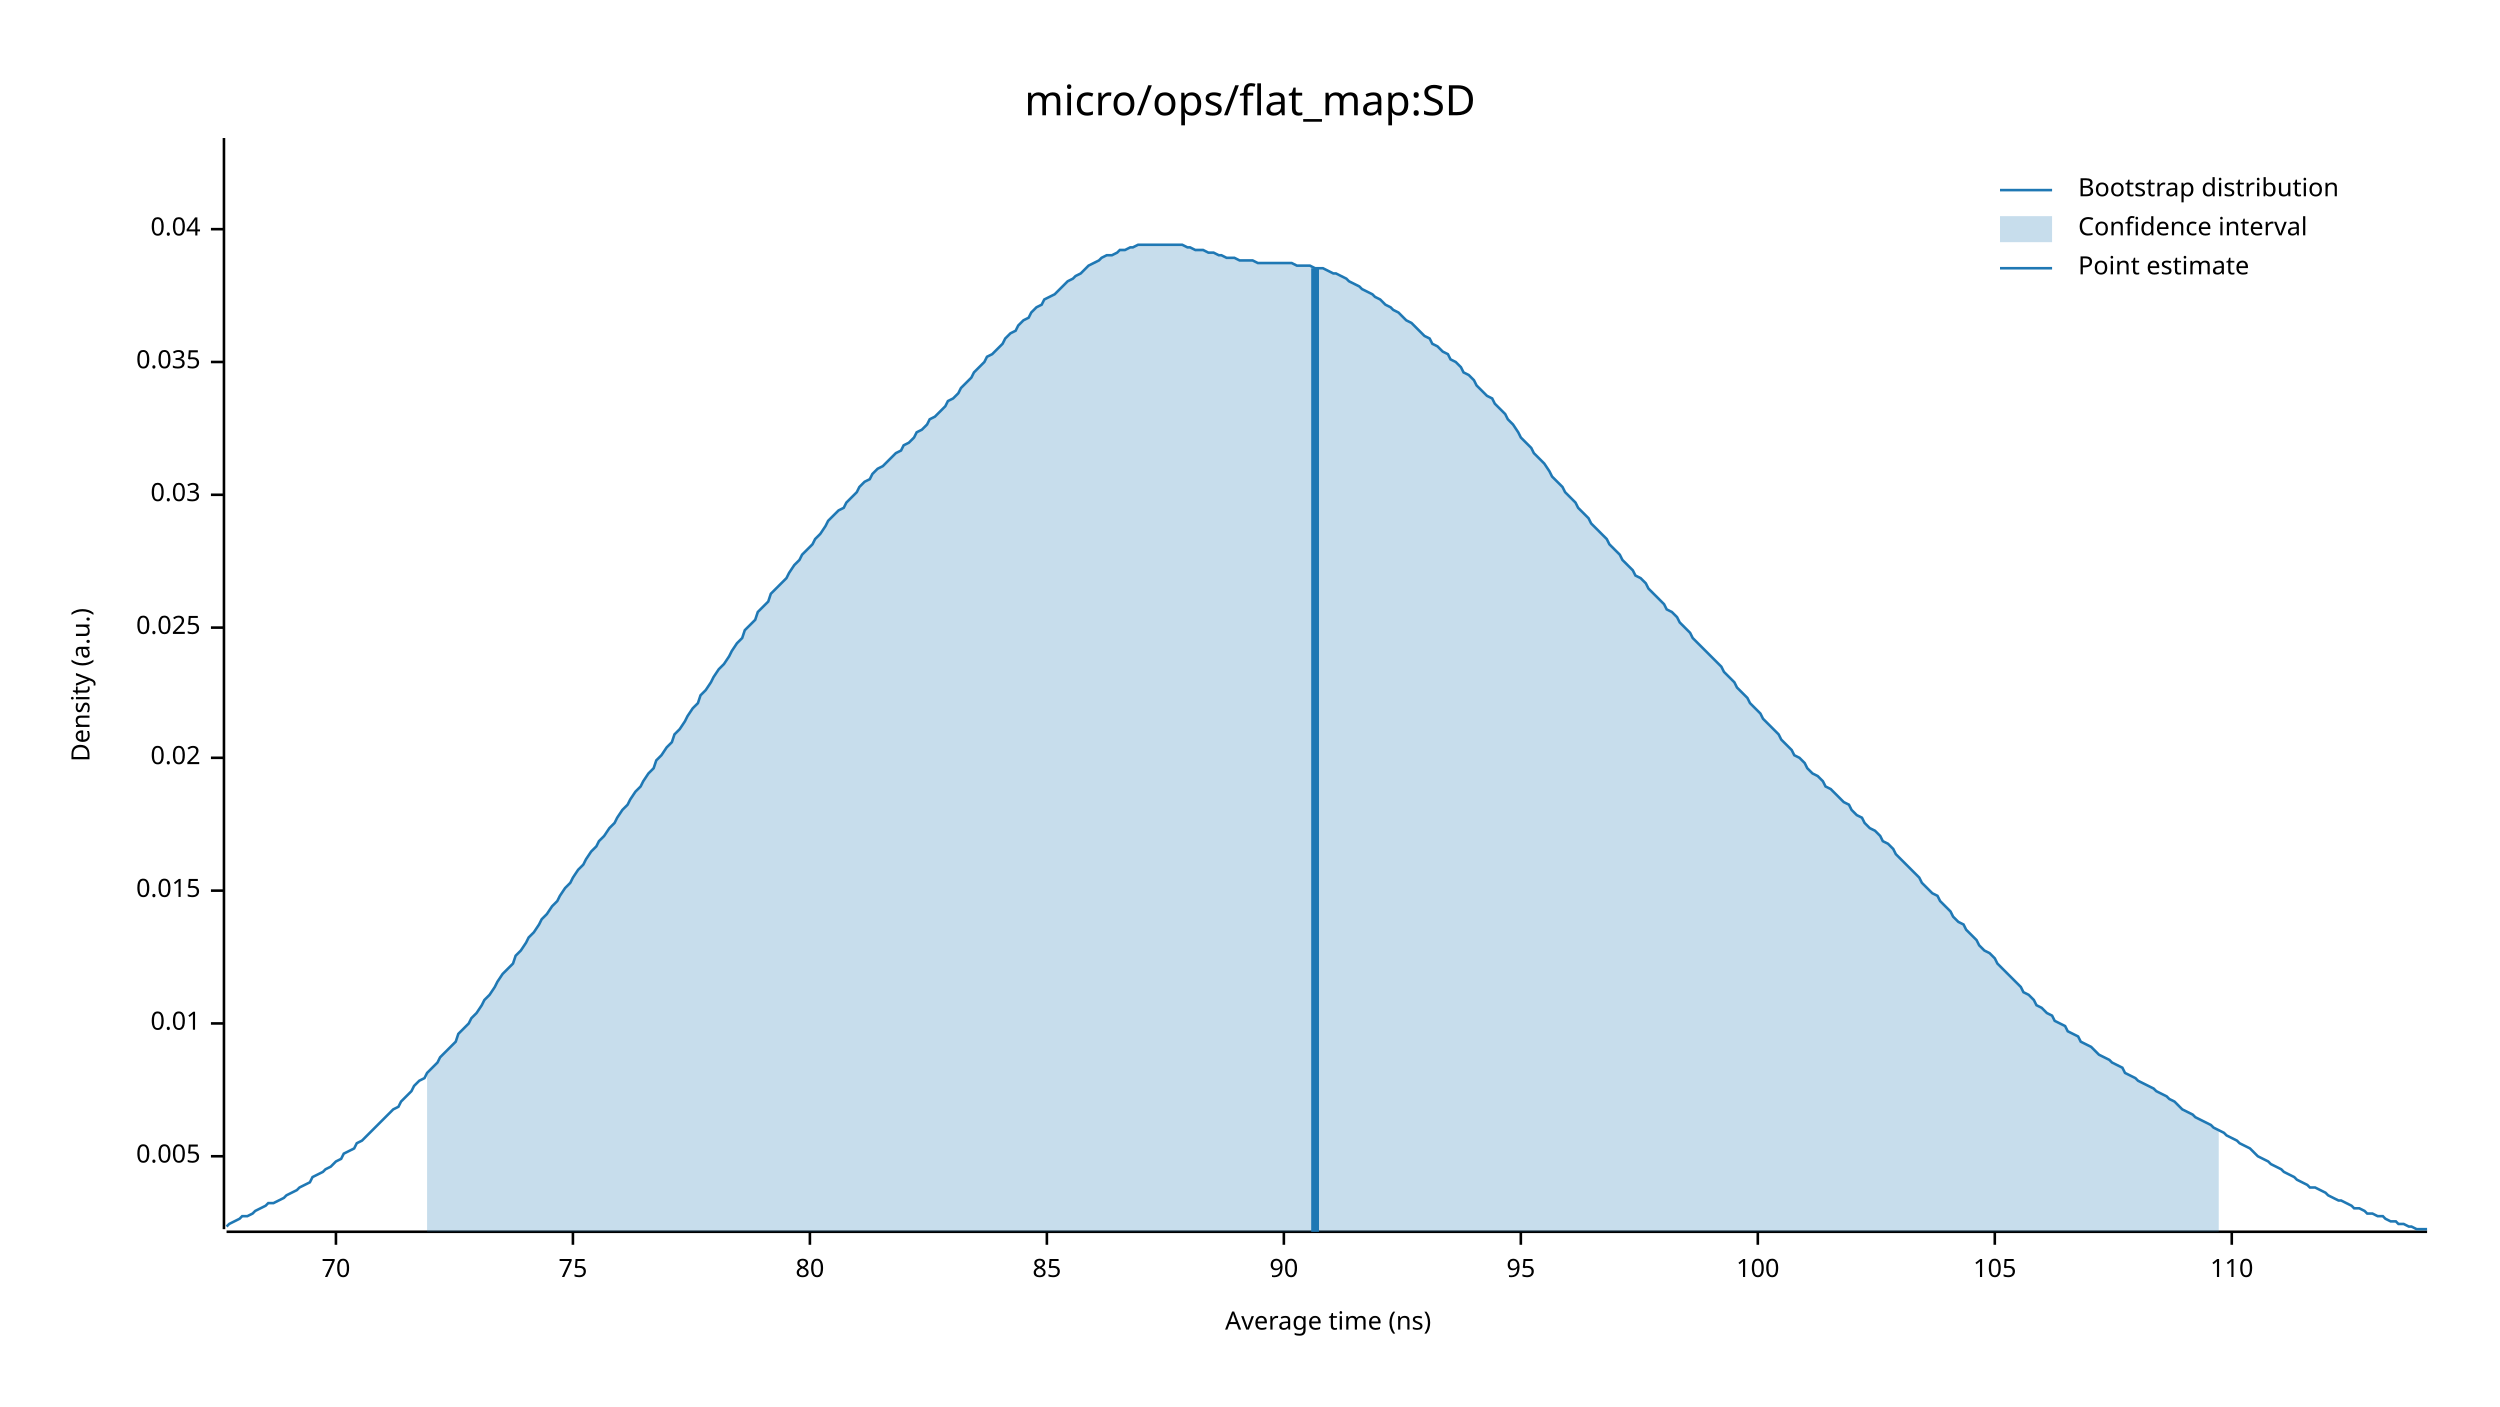
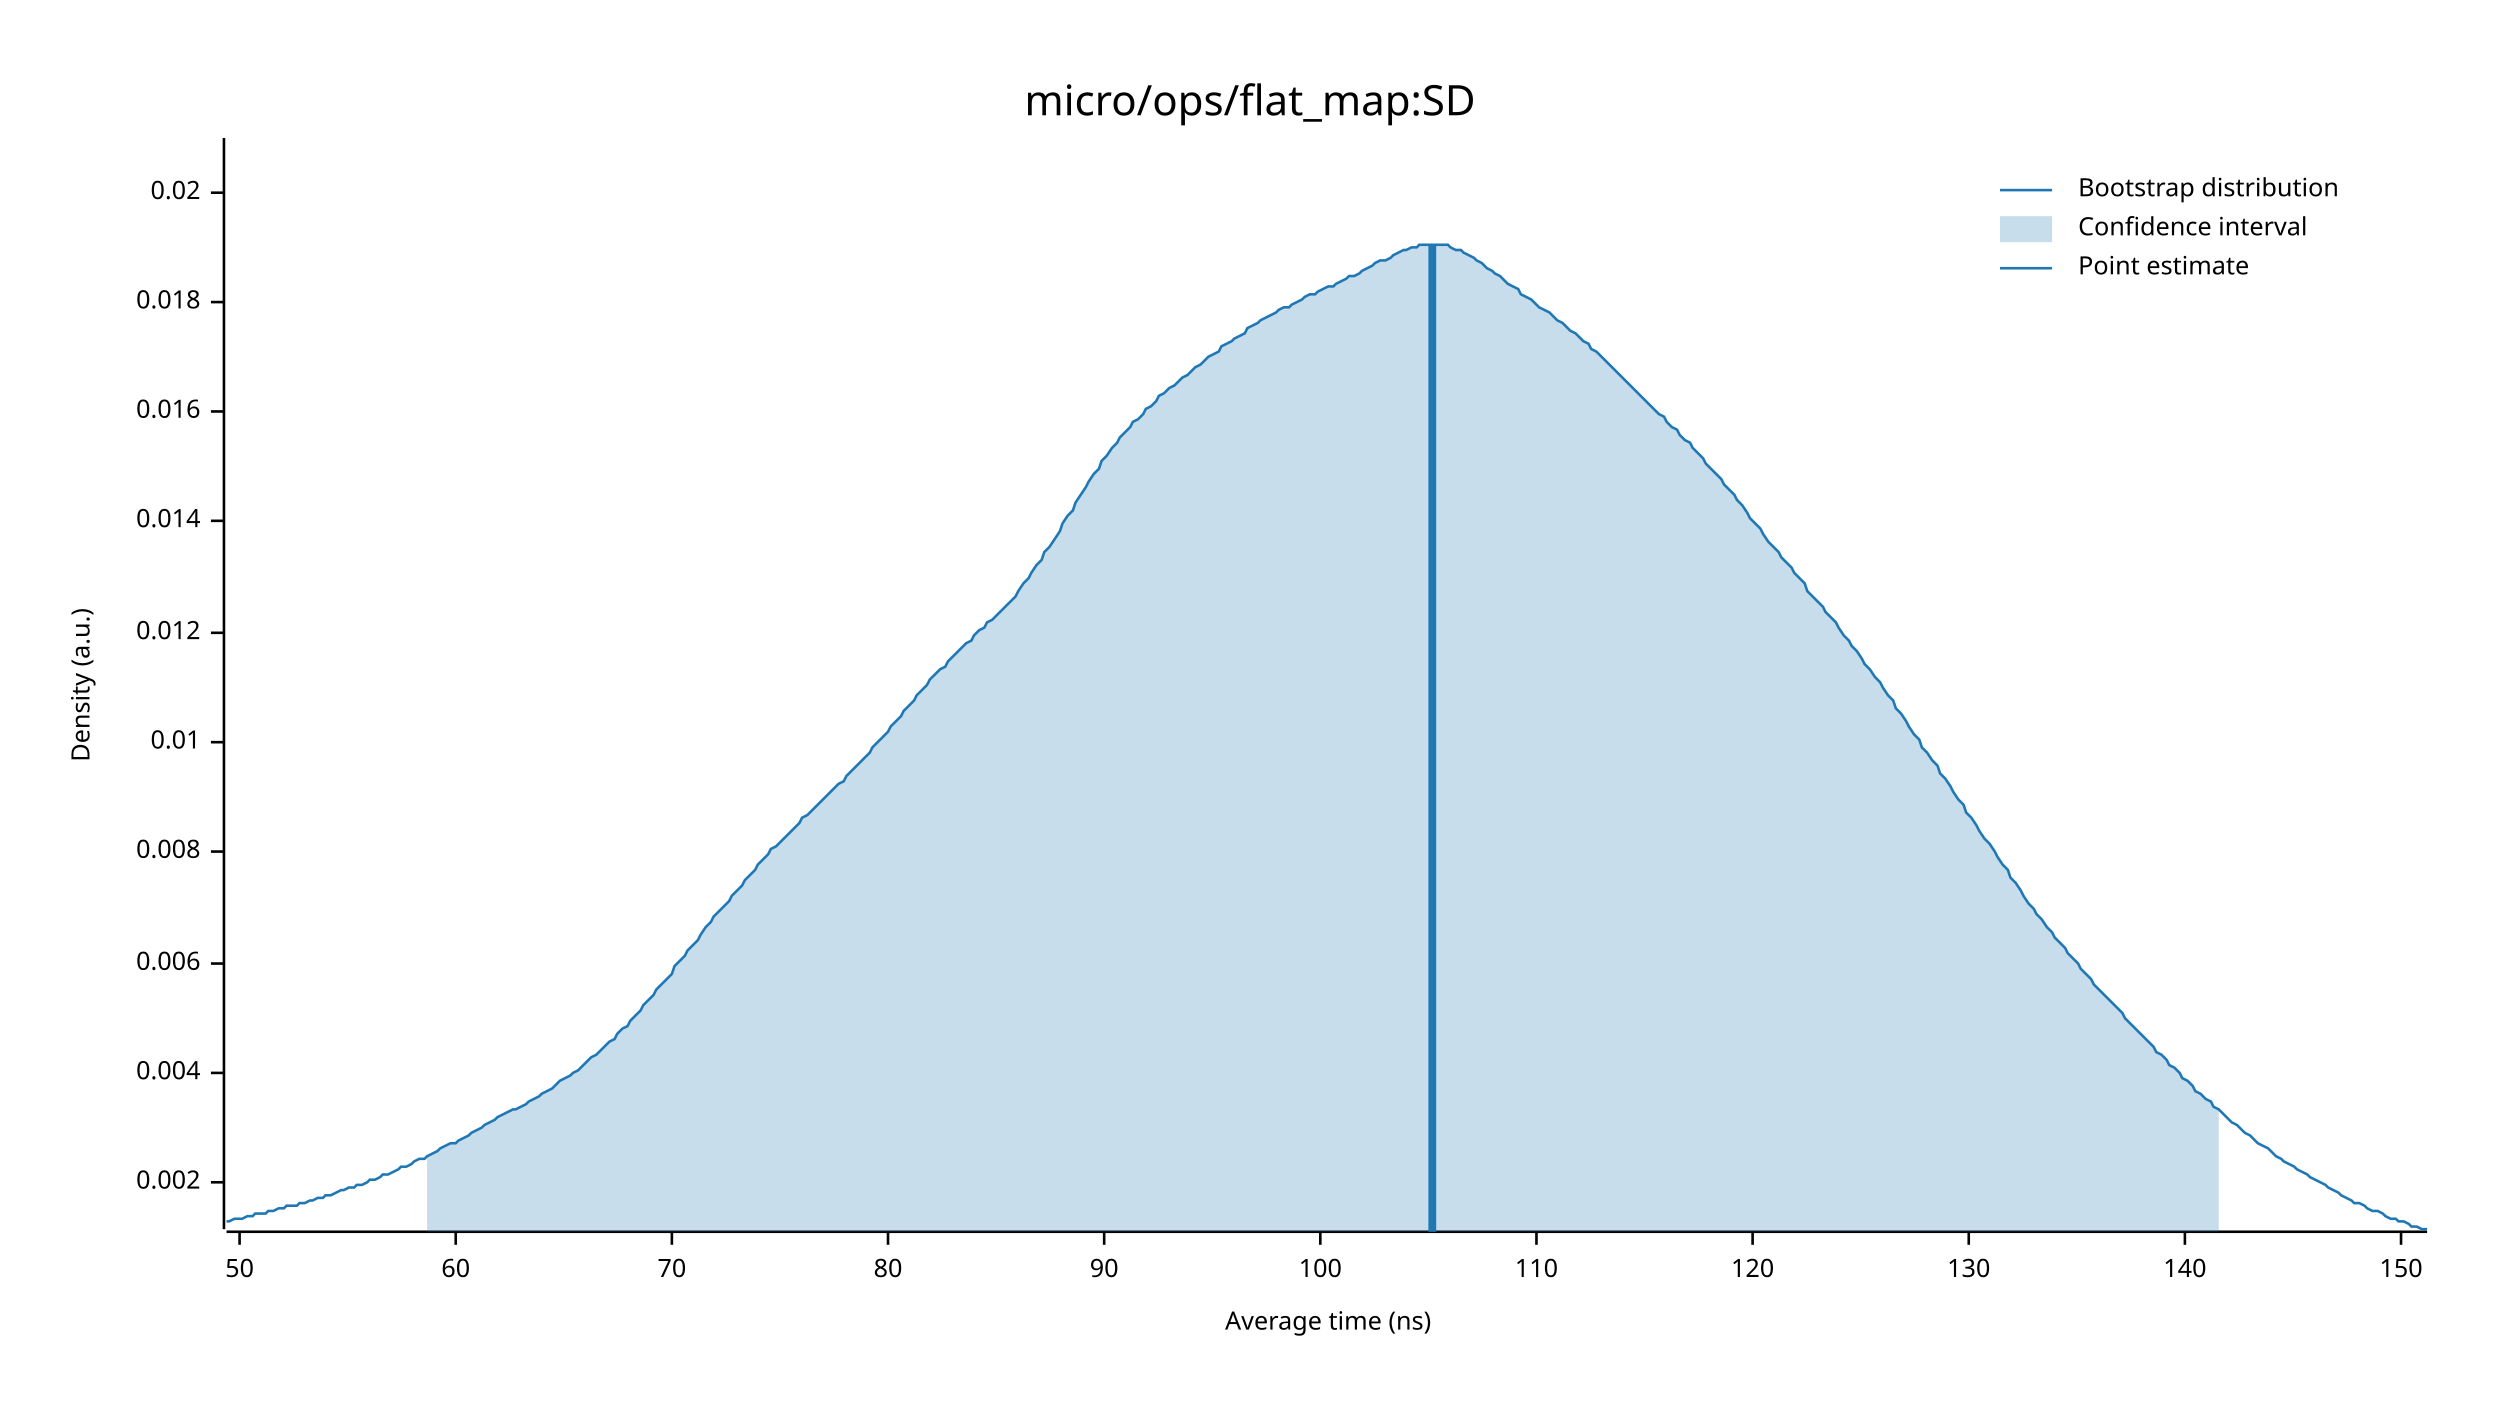
<svg xmlns="http://www.w3.org/2000/svg" width="960" height="540" viewBox="0 0 960 540">
  <text x="480" y="32" dy="0.76em" text-anchor="middle" font-family="sans-serif" font-size="16.129" opacity="1" fill="#000000">
micro/ops/flat_map:SD
</text>
  <text x="27" y="263" dy="0.76em" text-anchor="middle" font-family="sans-serif" font-size="9.677" opacity="1" fill="#000000" transform="rotate(270, 27, 263)">
Density (a.u.)
</text>
  <text x="510" y="513" dy="-0.5ex" text-anchor="middle" font-family="sans-serif" font-size="9.677" opacity="1" fill="#000000">
Average time (ns)
</text>
  <polyline fill="none" opacity="1" stroke="#000000" stroke-width="1" points="86,53 86,472 " />
-   <text x="77" y="444" dy="0.5ex" text-anchor="end" font-family="sans-serif" font-size="9.677" opacity="1" fill="#000000">
- 0.005
+   <text x="77" y="454" dy="0.5ex" text-anchor="end" font-family="sans-serif" font-size="9.677" opacity="1" fill="#000000">
+ 0.002
</text>
-   <polyline fill="none" opacity="1" stroke="#000000" stroke-width="1" points="81,444 86,444 " />
-   <text x="77" y="393" dy="0.5ex" text-anchor="end" font-family="sans-serif" font-size="9.677" opacity="1" fill="#000000">
+   <polyline fill="none" opacity="1" stroke="#000000" stroke-width="1" points="81,454 86,454 " />
+   <text x="77" y="412" dy="0.5ex" text-anchor="end" font-family="sans-serif" font-size="9.677" opacity="1" fill="#000000">
+ 0.004
+ </text>
+   <polyline fill="none" opacity="1" stroke="#000000" stroke-width="1" points="81,412 86,412 " />
+   <text x="77" y="370" dy="0.5ex" text-anchor="end" font-family="sans-serif" font-size="9.677" opacity="1" fill="#000000">
+ 0.006
+ </text>
+   <polyline fill="none" opacity="1" stroke="#000000" stroke-width="1" points="81,370 86,370 " />
+   <text x="77" y="327" dy="0.5ex" text-anchor="end" font-family="sans-serif" font-size="9.677" opacity="1" fill="#000000">
+ 0.008
+ </text>
+   <polyline fill="none" opacity="1" stroke="#000000" stroke-width="1" points="81,327 86,327 " />
+   <text x="77" y="285" dy="0.5ex" text-anchor="end" font-family="sans-serif" font-size="9.677" opacity="1" fill="#000000">
0.01
</text>
-   <polyline fill="none" opacity="1" stroke="#000000" stroke-width="1" points="81,393 86,393 " />
-   <text x="77" y="342" dy="0.5ex" text-anchor="end" font-family="sans-serif" font-size="9.677" opacity="1" fill="#000000">
- 0.015
+   <polyline fill="none" opacity="1" stroke="#000000" stroke-width="1" points="81,285 86,285 " />
+   <text x="77" y="243" dy="0.5ex" text-anchor="end" font-family="sans-serif" font-size="9.677" opacity="1" fill="#000000">
+ 0.012
</text>
-   <polyline fill="none" opacity="1" stroke="#000000" stroke-width="1" points="81,342 86,342 " />
-   <text x="77" y="291" dy="0.5ex" text-anchor="end" font-family="sans-serif" font-size="9.677" opacity="1" fill="#000000">
+   <polyline fill="none" opacity="1" stroke="#000000" stroke-width="1" points="81,243 86,243 " />
+   <text x="77" y="200" dy="0.5ex" text-anchor="end" font-family="sans-serif" font-size="9.677" opacity="1" fill="#000000">
+ 0.014
+ </text>
+   <polyline fill="none" opacity="1" stroke="#000000" stroke-width="1" points="81,200 86,200 " />
+   <text x="77" y="158" dy="0.5ex" text-anchor="end" font-family="sans-serif" font-size="9.677" opacity="1" fill="#000000">
+ 0.016
+ </text>
+   <polyline fill="none" opacity="1" stroke="#000000" stroke-width="1" points="81,158 86,158 " />
+   <text x="77" y="116" dy="0.5ex" text-anchor="end" font-family="sans-serif" font-size="9.677" opacity="1" fill="#000000">
+ 0.018
+ </text>
+   <polyline fill="none" opacity="1" stroke="#000000" stroke-width="1" points="81,116 86,116 " />
+   <text x="77" y="74" dy="0.5ex" text-anchor="end" font-family="sans-serif" font-size="9.677" opacity="1" fill="#000000">
0.02
</text>
-   <polyline fill="none" opacity="1" stroke="#000000" stroke-width="1" points="81,291 86,291 " />
-   <text x="77" y="241" dy="0.5ex" text-anchor="end" font-family="sans-serif" font-size="9.677" opacity="1" fill="#000000">
- 0.025
+   <polyline fill="none" opacity="1" stroke="#000000" stroke-width="1" points="81,74 86,74 " />
+   <polyline fill="none" opacity="1" stroke="#000000" stroke-width="1" points="87,473 932,473 " />
+   <text x="92" y="483" dy="0.76em" text-anchor="middle" font-family="sans-serif" font-size="9.677" opacity="1" fill="#000000">
+ 50
</text>
-   <polyline fill="none" opacity="1" stroke="#000000" stroke-width="1" points="81,241 86,241 " />
-   <text x="77" y="190" dy="0.5ex" text-anchor="end" font-family="sans-serif" font-size="9.677" opacity="1" fill="#000000">
- 0.03
+   <polyline fill="none" opacity="1" stroke="#000000" stroke-width="1" points="92,473 92,478 " />
+   <text x="175" y="483" dy="0.76em" text-anchor="middle" font-family="sans-serif" font-size="9.677" opacity="1" fill="#000000">
+ 60
</text>
-   <polyline fill="none" opacity="1" stroke="#000000" stroke-width="1" points="81,190 86,190 " />
-   <text x="77" y="139" dy="0.5ex" text-anchor="end" font-family="sans-serif" font-size="9.677" opacity="1" fill="#000000">
- 0.035
- </text>
-   <polyline fill="none" opacity="1" stroke="#000000" stroke-width="1" points="81,139 86,139 " />
-   <text x="77" y="88" dy="0.5ex" text-anchor="end" font-family="sans-serif" font-size="9.677" opacity="1" fill="#000000">
- 0.04
- </text>
-   <polyline fill="none" opacity="1" stroke="#000000" stroke-width="1" points="81,88 86,88 " />
-   <polyline fill="none" opacity="1" stroke="#000000" stroke-width="1" points="87,473 932,473 " />
-   <text x="129" y="483" dy="0.76em" text-anchor="middle" font-family="sans-serif" font-size="9.677" opacity="1" fill="#000000">
+   <polyline fill="none" opacity="1" stroke="#000000" stroke-width="1" points="175,473 175,478 " />
+   <text x="258" y="483" dy="0.76em" text-anchor="middle" font-family="sans-serif" font-size="9.677" opacity="1" fill="#000000">
70
</text>
-   <polyline fill="none" opacity="1" stroke="#000000" stroke-width="1" points="129,473 129,478 " />
-   <text x="220" y="483" dy="0.76em" text-anchor="middle" font-family="sans-serif" font-size="9.677" opacity="1" fill="#000000">
- 75
- </text>
-   <polyline fill="none" opacity="1" stroke="#000000" stroke-width="1" points="220,473 220,478 " />
-   <text x="311" y="483" dy="0.76em" text-anchor="middle" font-family="sans-serif" font-size="9.677" opacity="1" fill="#000000">
+   <polyline fill="none" opacity="1" stroke="#000000" stroke-width="1" points="258,473 258,478 " />
+   <text x="341" y="483" dy="0.76em" text-anchor="middle" font-family="sans-serif" font-size="9.677" opacity="1" fill="#000000">
80
</text>
-   <polyline fill="none" opacity="1" stroke="#000000" stroke-width="1" points="311,473 311,478 " />
-   <text x="402" y="483" dy="0.76em" text-anchor="middle" font-family="sans-serif" font-size="9.677" opacity="1" fill="#000000">
- 85
- </text>
-   <polyline fill="none" opacity="1" stroke="#000000" stroke-width="1" points="402,473 402,478 " />
-   <text x="493" y="483" dy="0.76em" text-anchor="middle" font-family="sans-serif" font-size="9.677" opacity="1" fill="#000000">
+   <polyline fill="none" opacity="1" stroke="#000000" stroke-width="1" points="341,473 341,478 " />
+   <text x="424" y="483" dy="0.76em" text-anchor="middle" font-family="sans-serif" font-size="9.677" opacity="1" fill="#000000">
90
</text>
-   <polyline fill="none" opacity="1" stroke="#000000" stroke-width="1" points="493,473 493,478 " />
-   <text x="584" y="483" dy="0.76em" text-anchor="middle" font-family="sans-serif" font-size="9.677" opacity="1" fill="#000000">
- 95
- </text>
-   <polyline fill="none" opacity="1" stroke="#000000" stroke-width="1" points="584,473 584,478 " />
-   <text x="675" y="483" dy="0.76em" text-anchor="middle" font-family="sans-serif" font-size="9.677" opacity="1" fill="#000000">
+   <polyline fill="none" opacity="1" stroke="#000000" stroke-width="1" points="424,473 424,478 " />
+   <text x="507" y="483" dy="0.76em" text-anchor="middle" font-family="sans-serif" font-size="9.677" opacity="1" fill="#000000">
100
</text>
-   <polyline fill="none" opacity="1" stroke="#000000" stroke-width="1" points="675,473 675,478 " />
-   <text x="766" y="483" dy="0.76em" text-anchor="middle" font-family="sans-serif" font-size="9.677" opacity="1" fill="#000000">
- 105
- </text>
-   <polyline fill="none" opacity="1" stroke="#000000" stroke-width="1" points="766,473 766,478 " />
-   <text x="857" y="483" dy="0.76em" text-anchor="middle" font-family="sans-serif" font-size="9.677" opacity="1" fill="#000000">
+   <polyline fill="none" opacity="1" stroke="#000000" stroke-width="1" points="507,473 507,478 " />
+   <text x="590" y="483" dy="0.76em" text-anchor="middle" font-family="sans-serif" font-size="9.677" opacity="1" fill="#000000">
110
</text>
-   <polyline fill="none" opacity="1" stroke="#000000" stroke-width="1" points="857,473 857,478 " />
-   <polyline fill="none" opacity="1" stroke="#1F78B4" stroke-width="1" points="87,471 88,470 90,469 92,468 93,467 95,467 97,466 98,465 100,464 102,463 103,462 105,462 107,461 109,460 110,459 112,458 114,457 115,456 117,455 119,454 120,452 122,451 124,450 125,449 127,448 129,446 131,445 132,443 134,442 136,441 137,439 139,438 141,436 142,435 144,433 146,431 147,430 149,428 151,426 153,425 154,423 156,421 158,419 159,417 161,415 163,414 164,412 166,410 168,408 169,406 171,404 173,402 175,400 176,397 178,395 180,393 181,391 183,389 185,386 186,384 188,382 190,379 191,377 193,374 195,372 197,370 198,367 200,365 202,362 203,360 205,358 207,355 208,353 210,351 212,348 214,346 215,344 217,341 219,339 220,337 222,334 224,332 225,330 227,327 229,325 230,323 232,321 234,318 236,316 237,314 239,311 241,309 242,307 244,304 246,302 247,300 249,297 251,295 252,292 254,290 256,287 258,285 259,282 261,280 263,277 264,275 266,272 268,270 269,267 271,265 273,262 274,260 276,257 278,255 280,252 281,250 283,247 285,245 286,242 288,240 290,238 291,235 293,233 295,231 296,228 298,226 300,224 302,222 303,220 305,217 307,215 308,213 310,211 312,209 313,207 315,205 317,202 318,200 320,198 322,196 324,195 325,193 327,191 329,189 330,187 332,185 334,184 335,182 337,180 339,179 341,177 342,176 344,174 346,173 347,171 349,170 351,168 352,166 354,165 356,163 357,161 359,160 361,158 363,156 364,154 366,153 368,151 369,149 371,147 373,145 374,143 376,141 378,139 379,137 381,136 383,134 385,132 386,130 388,128 390,127 391,125 393,123 395,122 396,120 398,118 400,117 401,115 403,114 405,113 407,111 408,110 410,108 412,107 413,106 415,105 417,103 418,102 420,101 422,100 423,99 425,98 427,98 429,97 430,96 432,96 434,95 435,95 437,94 439,94 440,94 442,94 444,94 445,94 447,94 449,94 451,94 452,94 454,94 456,95 457,95 459,96 461,96 462,96 464,97 466,97 468,98 469,98 471,99 473,99 474,99 476,100 478,100 479,100 481,100 483,101 484,101 486,101 488,101 490,101 491,101 493,101 495,101 496,101 498,102 500,102 501,102 503,102 505,103 506,103 508,103 510,104 512,105 513,105 515,106 517,107 518,108 520,109 522,110 523,111 525,112 527,113 528,114 530,115 532,117 534,118 535,119 537,120 539,122 540,123 542,124 544,126 545,127 547,129 549,130 550,132 552,133 554,135 556,136 557,138 559,139 561,141 562,143 564,144 566,146 567,148 569,150 571,152 573,153 574,155 576,157 578,159 579,161 581,163 583,166 584,168 586,170 588,172 589,174 591,176 593,178 595,181 596,183 598,185 600,187 601,189 603,191 605,193 606,195 608,197 610,199 611,201 613,203 615,205 617,207 618,209 620,211 622,213 623,215 625,217 627,219 628,221 630,222 632,224 633,226 635,228 637,230 639,232 640,234 642,235 644,237 645,239 647,241 649,243 650,245 652,247 654,249 655,250 657,252 659,254 661,256 662,258 664,260 666,262 667,264 669,266 671,268 672,270 674,272 676,274 677,276 679,278 681,280 683,282 684,284 686,286 688,288 689,290 691,291 693,293 694,295 696,297 698,298 700,300 701,302 703,303 705,305 706,306 708,308 710,309 711,311 713,313 715,314 716,316 718,318 720,319 722,321 723,323 725,324 727,326 728,328 730,330 732,332 733,333 735,335 737,337 738,339 740,341 742,343 744,344 745,346 747,348 749,350 750,352 752,354 754,355 755,357 757,359 759,361 760,363 762,365 764,366 766,368 767,370 769,372 771,374 772,375 774,377 776,379 777,381 779,382 781,384 782,386 784,387 786,389 788,390 789,392 791,393 793,394 794,396 796,397 798,398 799,400 801,401 803,402 804,403 806,405 808,406 810,407 811,408 813,409 815,410 816,412 818,413 820,414 821,415 823,416 825,417 827,418 828,419 830,420 832,421 833,422 835,423 837,425 838,426 840,427 842,428 843,429 845,430 847,431 849,432 850,433 852,434 854,435 855,436 857,437 859,438 860,439 862,440 864,441 865,442 867,444 869,445 871,446 872,447 874,448 876,449 877,450 879,451 881,452 882,453 884,454 886,455 887,456 889,456 891,457 893,458 894,459 896,460 898,461 899,461 901,462 903,463 904,464 906,464 908,465 909,466 911,466 913,467 915,467 916,468 918,469 920,469 921,470 923,470 925,471 926,471 928,472 930,472 932,472 " />
-   <polygon opacity="0.25" fill="#1F78B4" points="164,412 166,410 168,408 169,406 171,404 173,402 175,400 176,397 178,395 180,393 181,391 183,389 185,386 186,384 188,382 190,379 191,377 193,374 195,372 197,370 198,367 200,365 202,362 203,360 205,358 207,355 208,353 210,351 212,348 214,346 215,344 217,341 219,339 220,337 222,334 224,332 225,330 227,327 229,325 230,323 232,321 234,318 236,316 237,314 239,311 241,309 242,307 244,304 246,302 247,300 249,297 251,295 252,292 254,290 256,287 258,285 259,282 261,280 263,277 264,275 266,272 268,270 269,267 271,265 273,262 274,260 276,257 278,255 280,252 281,250 283,247 285,245 286,242 288,240 290,238 291,235 293,233 295,231 296,228 298,226 300,224 302,222 303,220 305,217 307,215 308,213 310,211 312,209 313,207 315,205 317,202 318,200 320,198 322,196 324,195 325,193 327,191 329,189 330,187 332,185 334,184 335,182 337,180 339,179 341,177 342,176 344,174 346,173 347,171 349,170 351,168 352,166 354,165 356,163 357,161 359,160 361,158 363,156 364,154 366,153 368,151 369,149 371,147 373,145 374,143 376,141 378,139 379,137 381,136 383,134 385,132 386,130 388,128 390,127 391,125 393,123 395,122 396,120 398,118 400,117 401,115 403,114 405,113 407,111 408,110 410,108 412,107 413,106 415,105 417,103 418,102 420,101 422,100 423,99 425,98 427,98 429,97 430,96 432,96 434,95 435,95 437,94 439,94 440,94 442,94 444,94 445,94 447,94 449,94 451,94 452,94 454,94 456,95 457,95 459,96 461,96 462,96 464,97 466,97 468,98 469,98 471,99 473,99 474,99 476,100 478,100 479,100 481,100 483,101 484,101 486,101 488,101 490,101 491,101 493,101 495,101 496,101 498,102 500,102 501,102 503,102 505,103 506,103 508,103 510,104 512,105 513,105 515,106 517,107 518,108 520,109 522,110 523,111 525,112 527,113 528,114 530,115 532,117 534,118 535,119 537,120 539,122 540,123 542,124 544,126 545,127 547,129 549,130 550,132 552,133 554,135 556,136 557,138 559,139 561,141 562,143 564,144 566,146 567,148 569,150 571,152 573,153 574,155 576,157 578,159 579,161 581,163 583,166 584,168 586,170 588,172 589,174 591,176 593,178 595,181 596,183 598,185 600,187 601,189 603,191 605,193 606,195 608,197 610,199 611,201 613,203 615,205 617,207 618,209 620,211 622,213 623,215 625,217 627,219 628,221 630,222 632,224 633,226 635,228 637,230 639,232 640,234 642,235 644,237 645,239 647,241 649,243 650,245 652,247 654,249 655,250 657,252 659,254 661,256 662,258 664,260 666,262 667,264 669,266 671,268 672,270 674,272 676,274 677,276 679,278 681,280 683,282 684,284 686,286 688,288 689,290 691,291 693,293 694,295 696,297 698,298 700,300 701,302 703,303 705,305 706,306 708,308 710,309 711,311 713,313 715,314 716,316 718,318 720,319 722,321 723,323 725,324 727,326 728,328 730,330 732,332 733,333 735,335 737,337 738,339 740,341 742,343 744,344 745,346 747,348 749,350 750,352 752,354 754,355 755,357 757,359 759,361 760,363 762,365 764,366 766,368 767,370 769,372 771,374 772,375 774,377 776,379 777,381 779,382 781,384 782,386 784,387 786,389 788,390 789,392 791,393 793,394 794,396 796,397 798,398 799,400 801,401 803,402 804,403 806,405 808,406 810,407 811,408 813,409 815,410 816,412 818,413 820,414 821,415 823,416 825,417 827,418 828,419 830,420 832,421 833,422 835,423 837,425 838,426 840,427 842,428 843,429 845,430 847,431 849,432 850,433 852,434 852,473 164,473 " />
-   <polyline fill="none" opacity="1" stroke="#1F78B4" stroke-width="3" points="505,473 505,103 " />
+   <polyline fill="none" opacity="1" stroke="#000000" stroke-width="1" points="590,473 590,478 " />
+   <text x="673" y="483" dy="0.76em" text-anchor="middle" font-family="sans-serif" font-size="9.677" opacity="1" fill="#000000">
+ 120
+ </text>
+   <polyline fill="none" opacity="1" stroke="#000000" stroke-width="1" points="673,473 673,478 " />
+   <text x="756" y="483" dy="0.76em" text-anchor="middle" font-family="sans-serif" font-size="9.677" opacity="1" fill="#000000">
+ 130
+ </text>
+   <polyline fill="none" opacity="1" stroke="#000000" stroke-width="1" points="756,473 756,478 " />
+   <text x="839" y="483" dy="0.76em" text-anchor="middle" font-family="sans-serif" font-size="9.677" opacity="1" fill="#000000">
+ 140
+ </text>
+   <polyline fill="none" opacity="1" stroke="#000000" stroke-width="1" points="839,473 839,478 " />
+   <text x="922" y="483" dy="0.76em" text-anchor="middle" font-family="sans-serif" font-size="9.677" opacity="1" fill="#000000">
+ 150
+ </text>
+   <polyline fill="none" opacity="1" stroke="#000000" stroke-width="1" points="922,473 922,478 " />
+   <polyline fill="none" opacity="1" stroke="#1F78B4" stroke-width="1" points="87,469 88,469 90,468 92,468 93,468 95,467 97,467 98,466 100,466 102,466 103,465 105,465 107,464 109,464 110,463 112,463 114,463 115,462 117,462 119,461 120,461 122,460 124,460 125,459 127,459 129,458 131,457 132,457 134,456 136,456 137,455 139,455 141,454 142,453 144,453 146,452 147,451 149,451 151,450 153,449 154,448 156,448 158,447 159,446 161,445 163,445 164,444 166,443 168,442 169,441 171,440 173,439 175,439 176,438 178,437 180,436 181,435 183,434 185,433 186,432 188,431 190,430 191,429 193,428 195,427 197,426 198,426 200,425 202,424 203,423 205,422 207,421 208,420 210,419 212,418 214,416 215,415 217,414 219,413 220,412 222,411 224,409 225,408 227,406 229,405 230,404 232,402 234,400 236,399 237,397 239,395 241,394 242,392 244,390 246,388 247,386 249,384 251,382 252,380 254,378 256,376 258,374 259,371 261,369 263,367 264,365 266,363 268,361 269,359 271,356 273,354 274,352 276,350 278,348 280,346 281,344 283,342 285,340 286,338 288,336 290,334 291,332 293,330 295,328 296,326 298,325 300,323 302,321 303,320 305,318 307,316 308,314 310,313 312,311 313,310 315,308 317,306 318,305 320,303 322,301 324,300 325,298 327,296 329,294 330,293 332,291 334,289 335,287 337,285 339,283 341,281 342,279 344,277 346,275 347,273 349,271 351,269 352,267 354,265 356,263 357,261 359,259 361,257 363,256 364,254 366,252 368,250 369,249 371,247 373,246 374,244 376,242 378,241 379,239 381,238 383,236 385,234 386,233 388,231 390,229 391,227 393,224 395,222 396,220 398,217 400,215 401,212 403,210 405,207 407,204 408,201 410,198 412,196 413,193 415,190 417,187 418,185 420,182 422,180 423,177 425,175 427,172 429,170 430,168 432,166 434,164 435,162 437,161 439,159 440,157 442,156 444,154 445,152 447,151 449,149 451,148 452,147 454,145 456,144 457,143 459,141 461,140 462,139 464,137 466,136 468,135 469,133 471,132 473,131 474,130 476,129 478,128 479,126 481,125 483,124 484,123 486,122 488,121 490,120 491,119 493,118 495,118 496,117 498,116 500,115 501,114 503,113 505,113 506,112 508,111 510,110 512,110 513,109 515,108 517,107 518,106 520,106 522,105 523,104 525,103 527,102 528,101 530,100 532,100 534,99 535,98 537,97 539,96 540,96 542,95 544,95 545,94 547,94 549,94 550,94 552,94 554,94 556,94 557,95 559,96 561,96 562,97 564,98 566,99 567,100 569,101 571,103 573,104 574,105 576,106 578,108 579,109 581,110 583,111 584,113 586,114 588,115 589,116 591,118 593,119 595,120 596,121 598,123 600,124 601,125 603,127 605,128 606,129 608,131 610,132 611,134 613,135 615,137 617,139 618,140 620,142 622,144 623,145 625,147 627,149 628,150 630,152 632,154 633,155 635,157 637,159 639,160 640,162 642,164 644,165 645,167 647,169 649,170 650,172 652,174 654,176 655,178 657,180 659,182 661,184 662,186 664,188 666,190 667,192 669,194 671,197 672,199 674,201 676,203 677,205 679,208 681,210 683,212 684,214 686,216 688,218 689,220 691,222 693,224 694,227 696,229 698,231 700,233 701,235 703,237 705,239 706,241 708,244 710,246 711,248 713,250 715,253 716,255 718,257 720,260 722,262 723,264 725,267 727,269 728,272 730,274 732,277 733,279 735,282 737,284 738,287 740,289 742,292 744,294 745,297 747,299 749,302 750,304 752,307 754,309 755,312 757,314 759,317 760,319 762,322 764,324 766,327 767,329 769,332 771,334 772,337 774,339 776,342 777,344 779,347 781,349 782,351 784,353 786,356 788,358 789,360 791,362 793,364 794,366 796,368 798,370 799,372 801,374 803,376 804,378 806,380 808,382 810,384 811,385 813,387 815,389 816,391 818,393 820,395 821,396 823,398 825,400 827,402 828,404 830,405 832,407 833,409 835,410 837,412 838,414 840,415 842,417 843,419 845,420 847,422 849,423 850,425 852,426 854,428 855,429 857,431 859,432 860,433 862,435 864,436 865,437 867,439 869,440 871,441 872,442 874,444 876,445 877,446 879,447 881,448 882,449 884,450 886,451 887,452 889,453 891,454 893,455 894,456 896,457 898,458 899,459 901,460 903,461 904,462 906,462 908,463 909,464 911,465 913,465 915,466 916,467 918,468 920,468 921,469 923,469 925,470 926,471 928,471 930,472 932,472 " />
+   <polygon opacity="0.25" fill="#1F78B4" points="164,444 166,443 168,442 169,441 171,440 173,439 175,439 176,438 178,437 180,436 181,435 183,434 185,433 186,432 188,431 190,430 191,429 193,428 195,427 197,426 198,426 200,425 202,424 203,423 205,422 207,421 208,420 210,419 212,418 214,416 215,415 217,414 219,413 220,412 222,411 224,409 225,408 227,406 229,405 230,404 232,402 234,400 236,399 237,397 239,395 241,394 242,392 244,390 246,388 247,386 249,384 251,382 252,380 254,378 256,376 258,374 259,371 261,369 263,367 264,365 266,363 268,361 269,359 271,356 273,354 274,352 276,350 278,348 280,346 281,344 283,342 285,340 286,338 288,336 290,334 291,332 293,330 295,328 296,326 298,325 300,323 302,321 303,320 305,318 307,316 308,314 310,313 312,311 313,310 315,308 317,306 318,305 320,303 322,301 324,300 325,298 327,296 329,294 330,293 332,291 334,289 335,287 337,285 339,283 341,281 342,279 344,277 346,275 347,273 349,271 351,269 352,267 354,265 356,263 357,261 359,259 361,257 363,256 364,254 366,252 368,250 369,249 371,247 373,246 374,244 376,242 378,241 379,239 381,238 383,236 385,234 386,233 388,231 390,229 391,227 393,224 395,222 396,220 398,217 400,215 401,212 403,210 405,207 407,204 408,201 410,198 412,196 413,193 415,190 417,187 418,185 420,182 422,180 423,177 425,175 427,172 429,170 430,168 432,166 434,164 435,162 437,161 439,159 440,157 442,156 444,154 445,152 447,151 449,149 451,148 452,147 454,145 456,144 457,143 459,141 461,140 462,139 464,137 466,136 468,135 469,133 471,132 473,131 474,130 476,129 478,128 479,126 481,125 483,124 484,123 486,122 488,121 490,120 491,119 493,118 495,118 496,117 498,116 500,115 501,114 503,113 505,113 506,112 508,111 510,110 512,110 513,109 515,108 517,107 518,106 520,106 522,105 523,104 525,103 527,102 528,101 530,100 532,100 534,99 535,98 537,97 539,96 540,96 542,95 544,95 545,94 547,94 549,94 550,94 552,94 554,94 556,94 557,95 559,96 561,96 562,97 564,98 566,99 567,100 569,101 571,103 573,104 574,105 576,106 578,108 579,109 581,110 583,111 584,113 586,114 588,115 589,116 591,118 593,119 595,120 596,121 598,123 600,124 601,125 603,127 605,128 606,129 608,131 610,132 611,134 613,135 615,137 617,139 618,140 620,142 622,144 623,145 625,147 627,149 628,150 630,152 632,154 633,155 635,157 637,159 639,160 640,162 642,164 644,165 645,167 647,169 649,170 650,172 652,174 654,176 655,178 657,180 659,182 661,184 662,186 664,188 666,190 667,192 669,194 671,197 672,199 674,201 676,203 677,205 679,208 681,210 683,212 684,214 686,216 688,218 689,220 691,222 693,224 694,227 696,229 698,231 700,233 701,235 703,237 705,239 706,241 708,244 710,246 711,248 713,250 715,253 716,255 718,257 720,260 722,262 723,264 725,267 727,269 728,272 730,274 732,277 733,279 735,282 737,284 738,287 740,289 742,292 744,294 745,297 747,299 749,302 750,304 752,307 754,309 755,312 757,314 759,317 760,319 762,322 764,324 766,327 767,329 769,332 771,334 772,337 774,339 776,342 777,344 779,347 781,349 782,351 784,353 786,356 788,358 789,360 791,362 793,364 794,366 796,368 798,370 799,372 801,374 803,376 804,378 806,380 808,382 810,384 811,385 813,387 815,389 816,391 818,393 820,395 821,396 823,398 825,400 827,402 828,404 830,405 832,407 833,409 835,410 837,412 838,414 840,415 842,417 843,419 845,420 847,422 849,423 850,425 852,426 852,473 164,473 " />
+   <polyline fill="none" opacity="1" stroke="#1F78B4" stroke-width="3" points="550,473 550,94 " />
  <text x="798" y="68" dy="0.76em" text-anchor="start" font-family="sans-serif" font-size="9.677" opacity="1" fill="#000000">
Bootstrap distribution
</text>
  <text x="798" y="83" dy="0.76em" text-anchor="start" font-family="sans-serif" font-size="9.677" opacity="1" fill="#000000">
Confidence interval
</text>
  <text x="798" y="98" dy="0.76em" text-anchor="start" font-family="sans-serif" font-size="9.677" opacity="1" fill="#000000">
Point estimate
</text>
  <polyline fill="none" opacity="1" stroke="#1F78B4" stroke-width="1" points="768,73 788,73 " />
  <rect x="768" y="83" width="20" height="10" opacity="0.25" fill="#1F78B4" stroke="none" />
  <polyline fill="none" opacity="1" stroke="#1F78B4" stroke-width="1" points="768,103 788,103 " />
</svg>
